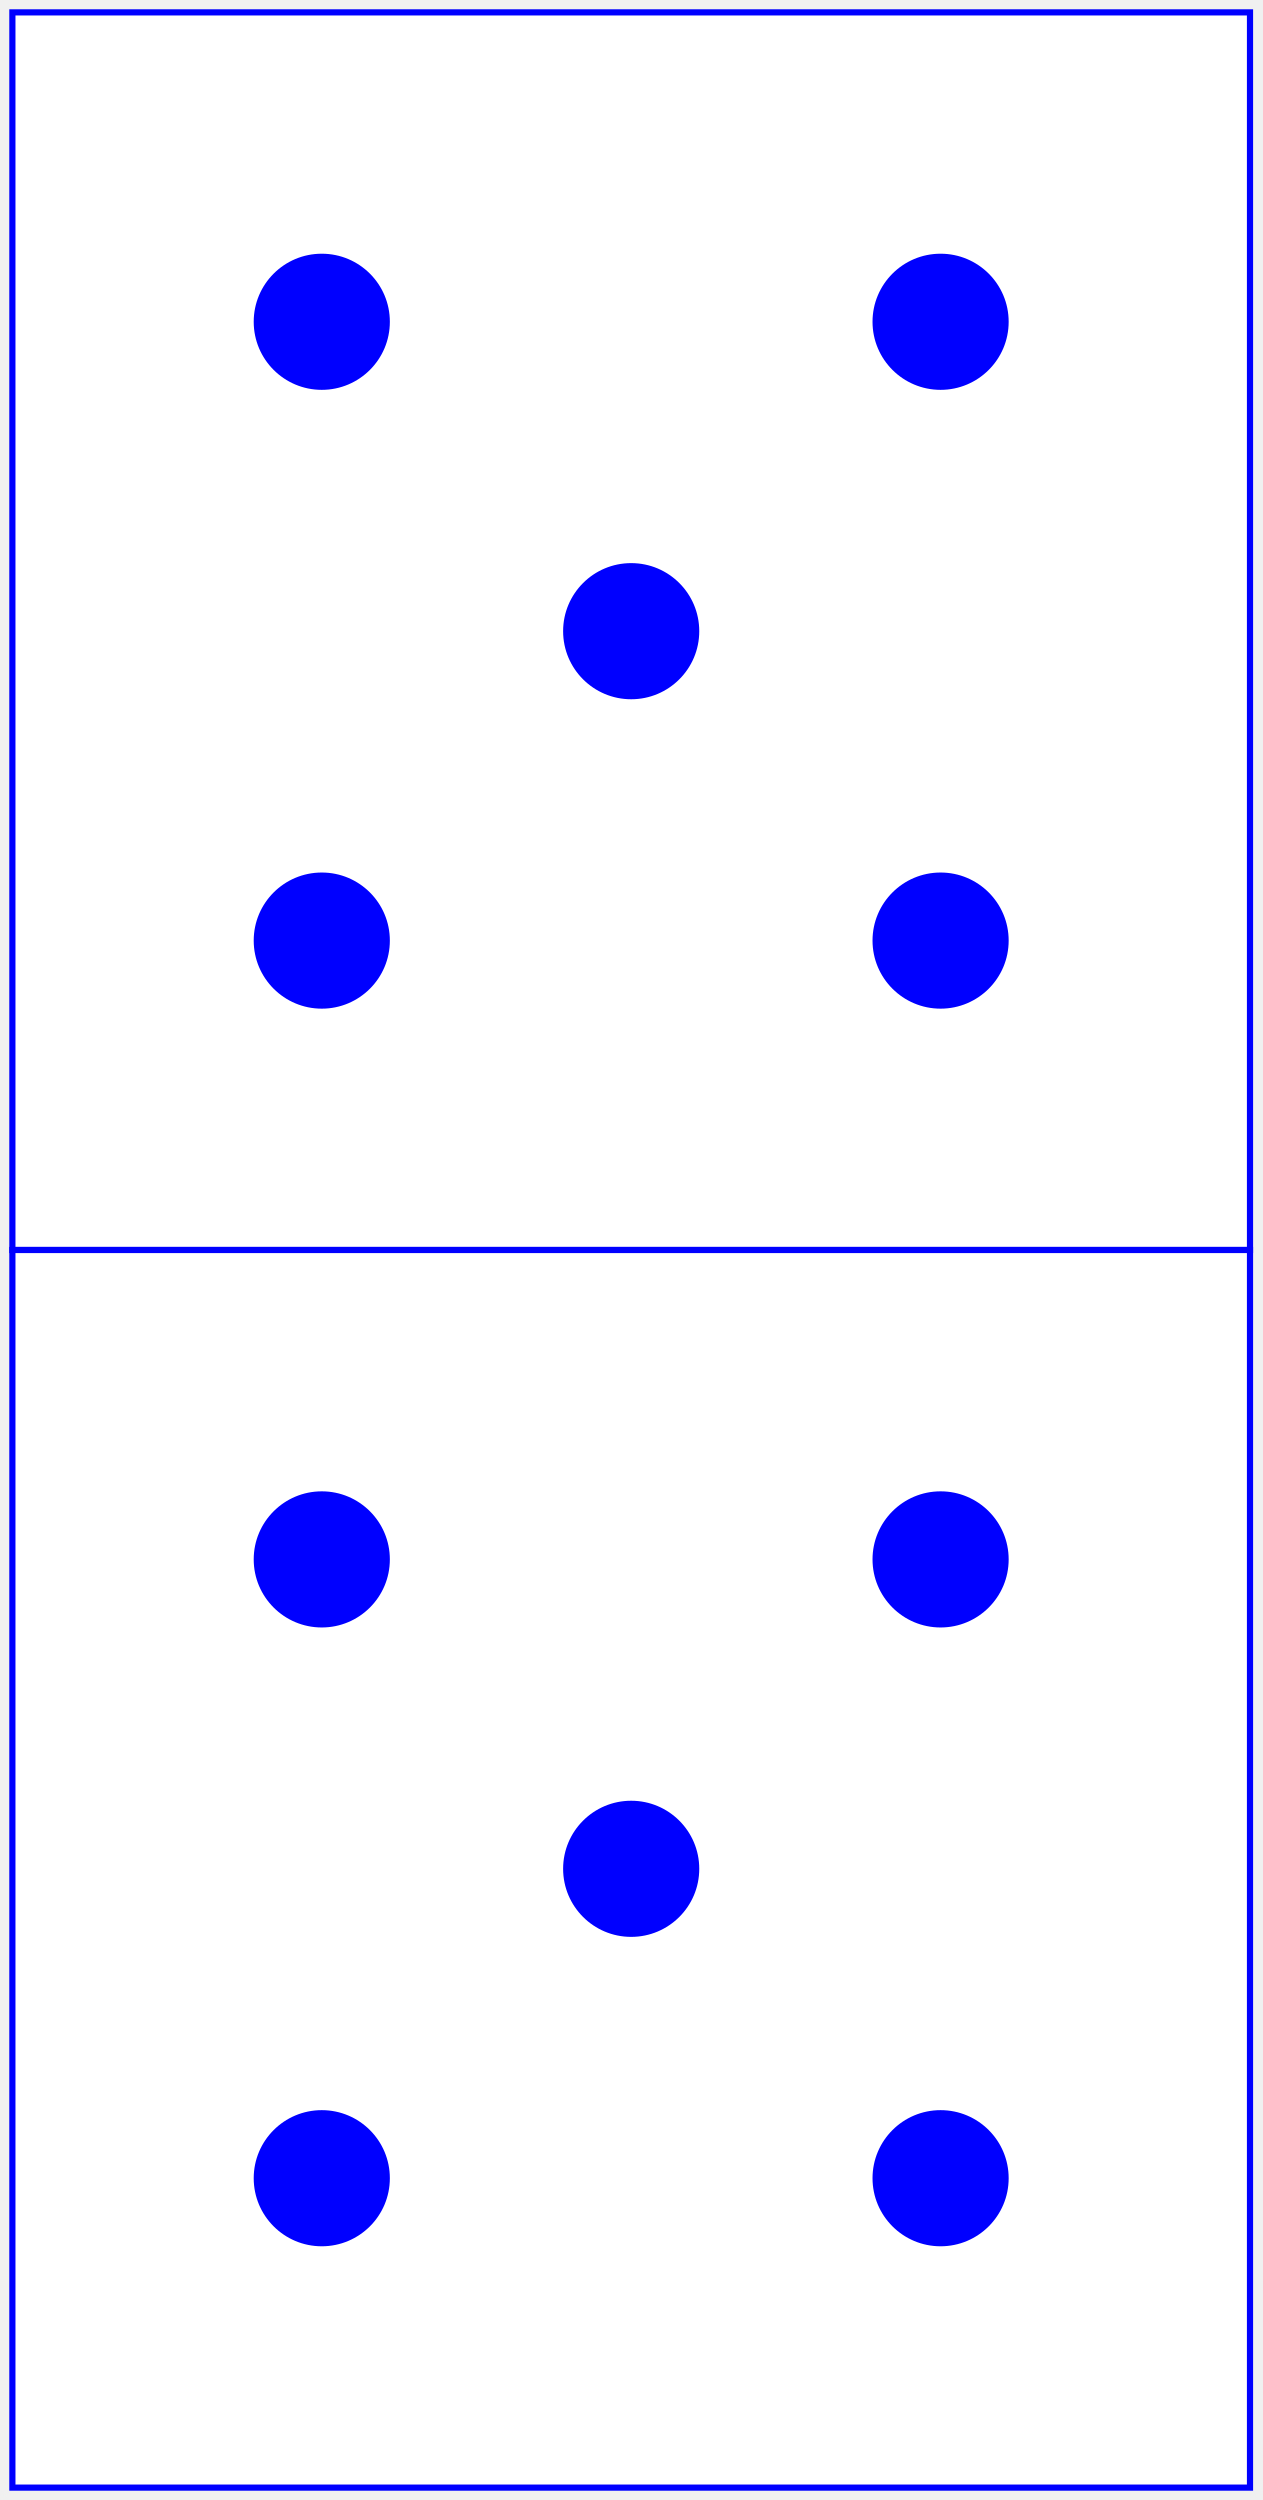
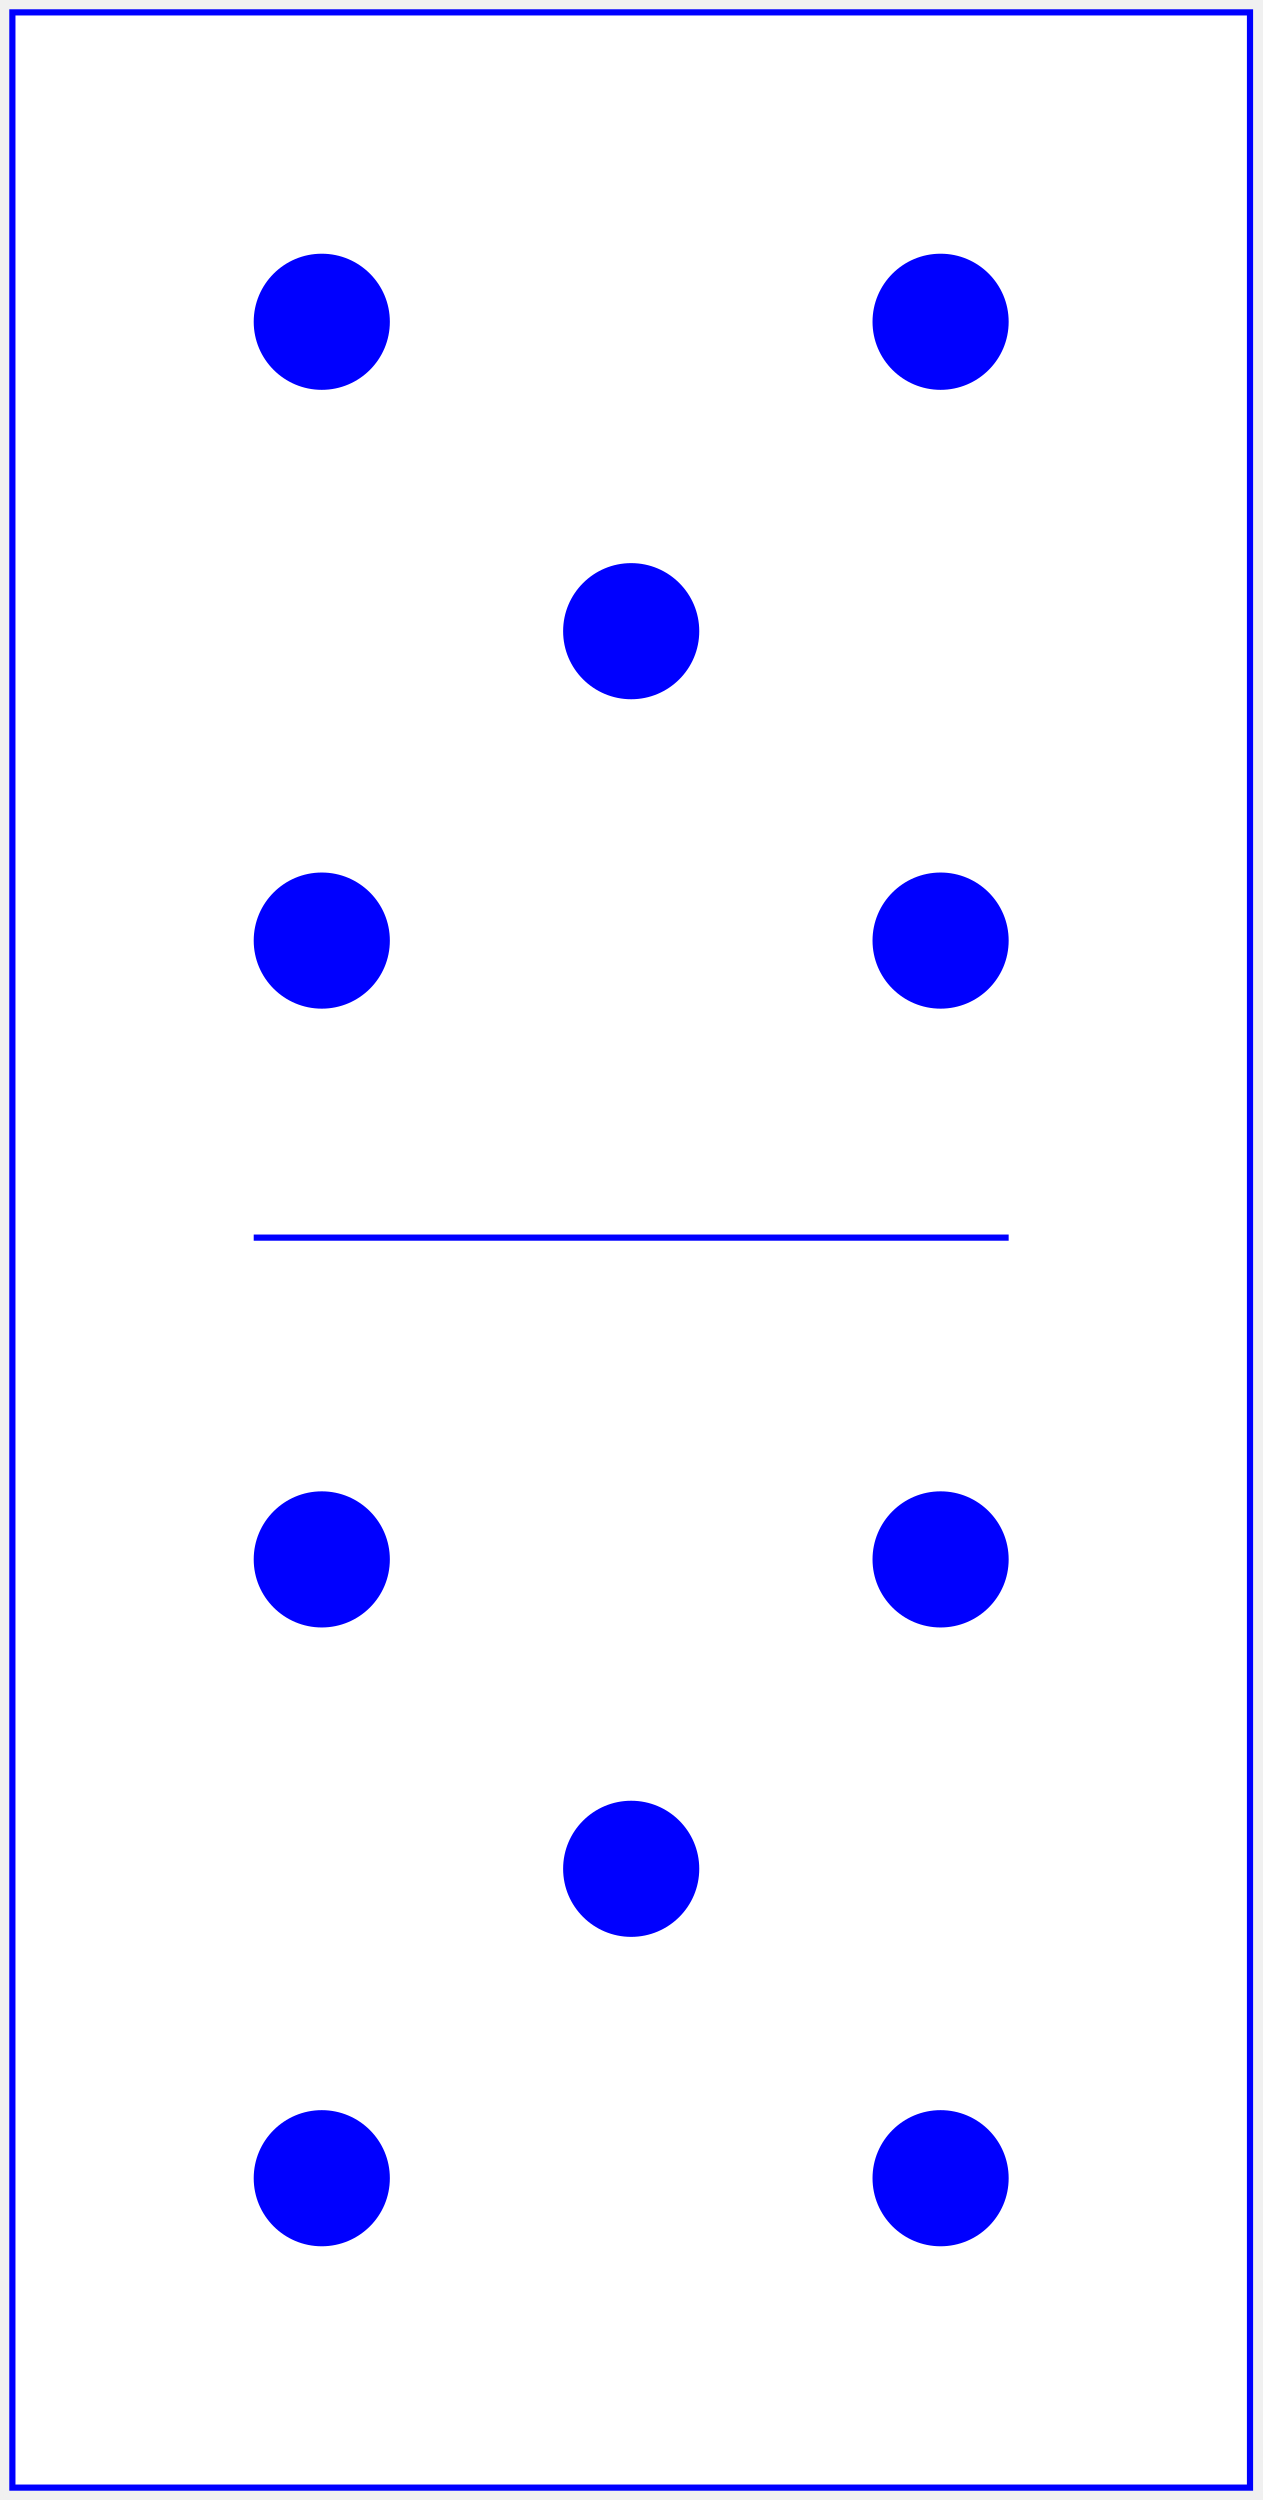
<svg xmlns="http://www.w3.org/2000/svg" baseProfile="full" height="404px" version="1.1" width="204px">
  <defs />
-   <rect fill="white" height="200" stroke="blue" width="200" x="2" y="2" />
+   <rect fill="white" height="400" stroke="blue" width="200" x="2" y="2" />
+   <line stroke="blue" x1="41.0" x2="163.0" y1="200" y2="200" />
  <circle cx="52.0" cy="52.0" fill="blue" r="11.0" />
  <circle cx="52.0" cy="152.0" fill="blue" r="11.0" />
  <circle cx="102.0" cy="102.0" fill="blue" r="11.0" />
  <circle cx="152.0" cy="52.0" fill="blue" r="11.0" />
  <circle cx="152.0" cy="152.0" fill="blue" r="11.0" />
-   <rect fill="white" height="200" stroke="blue" width="200" x="2" y="202" />
  <circle cx="52.0" cy="252.0" fill="blue" r="11.0" />
  <circle cx="52.0" cy="352.0" fill="blue" r="11.0" />
  <circle cx="102.0" cy="302.0" fill="blue" r="11.0" />
  <circle cx="152.0" cy="252.0" fill="blue" r="11.0" />
  <circle cx="152.0" cy="352.0" fill="blue" r="11.0" />
</svg>
